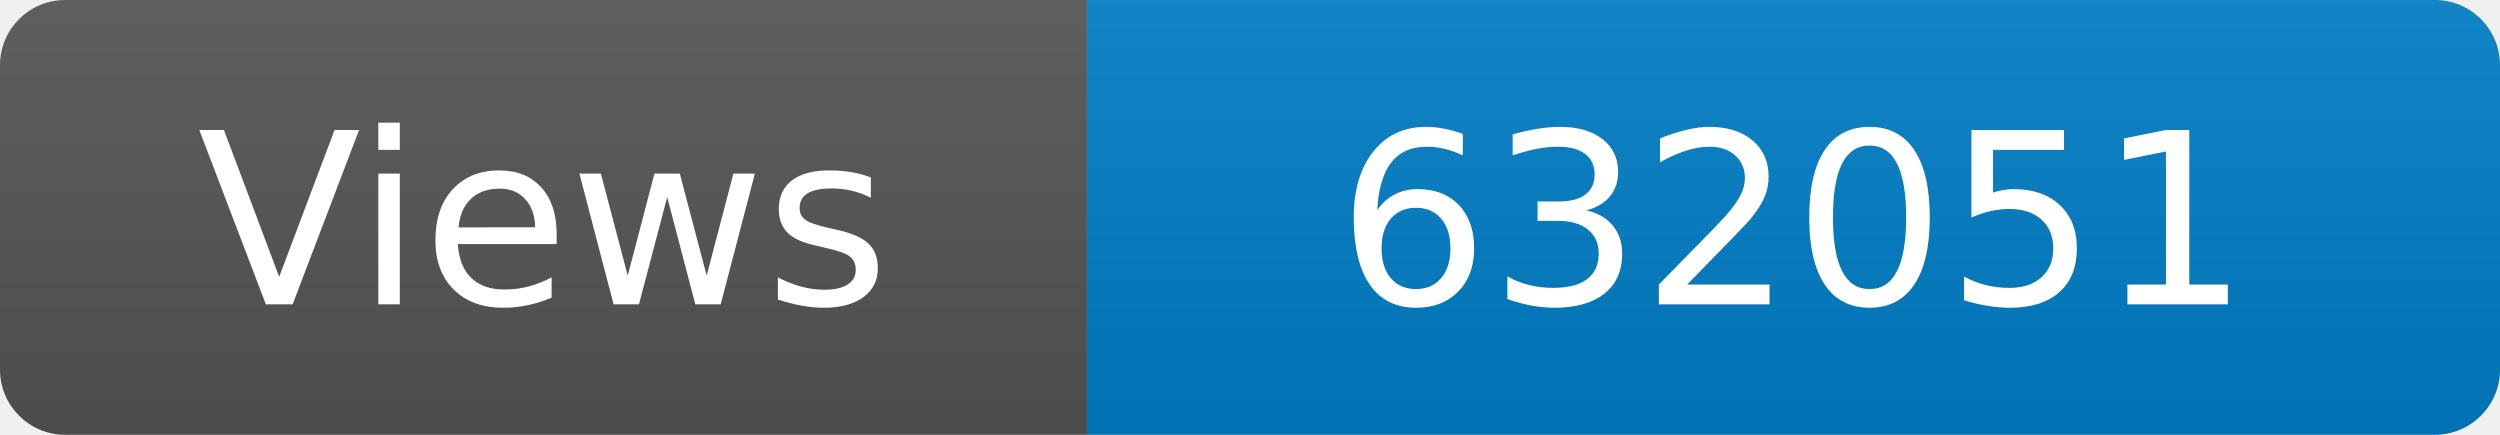
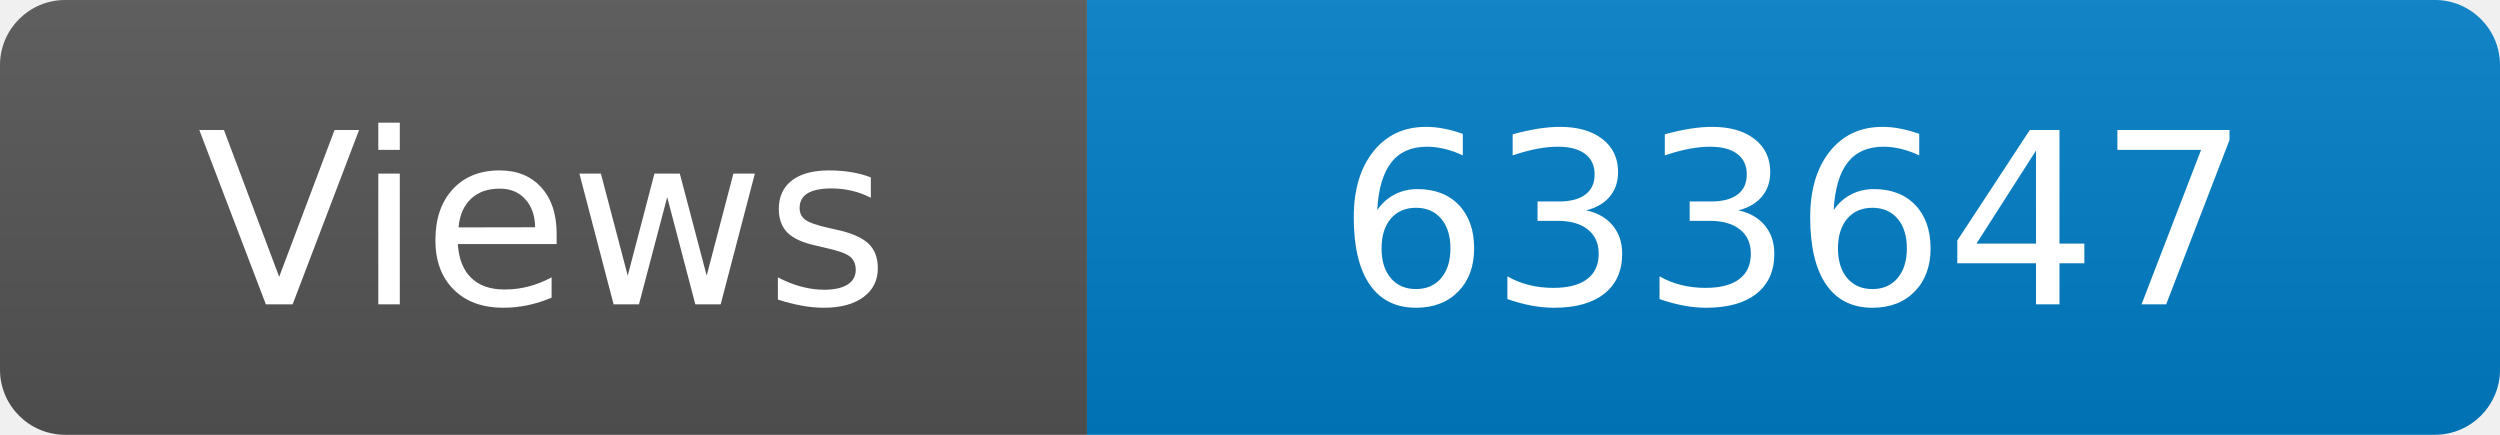
<svg xmlns="http://www.w3.org/2000/svg" width="115" height="20" role="img" aria-label="Maintained?: yes">
  <linearGradient id="s" x2="0" y2="100%">
    <stop offset="0" stop-color="#bbb" stop-opacity=".1" />
    <stop offset="1" stop-opacity=".1" />
  </linearGradient>
  <clipPath id="r">
    <rect width="115" height="20" rx="3" fill="#fff" />
  </clipPath>
  <g clip-path="url(#r)">
    <rect width="50" height="20" fill="#555" />
    <rect x="50" width="160" height="20" fill="#007ec6" />
    <rect width="115" height="20" fill="url(#s)" />
  </g>
  <g fill="#fff" text-anchor="middle" font-family="Verdana,Geneva,DejaVu Sans,sans-serif" font-size="110">
    <text x="250" y="140" transform="scale(.1)" fill="#fff">Views</text>
-     <text x="825" y="140" transform="scale(.1)" fill="#fff">632051</text>
+     <text x="825" y="140" transform="scale(.1)" fill="#fff">633647</text>
  </g>
</svg>
